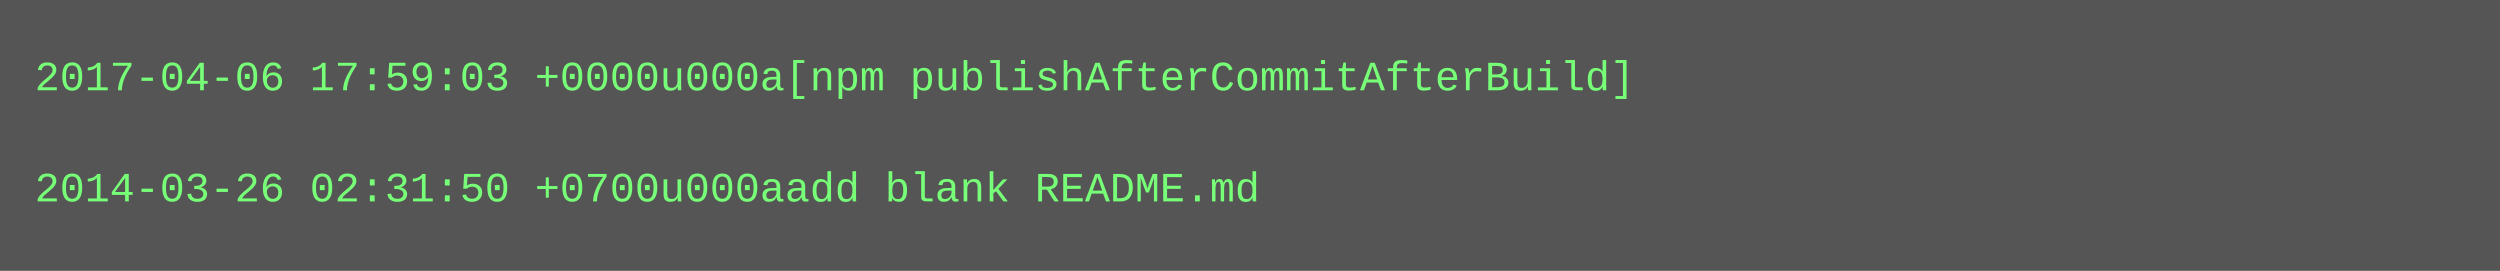
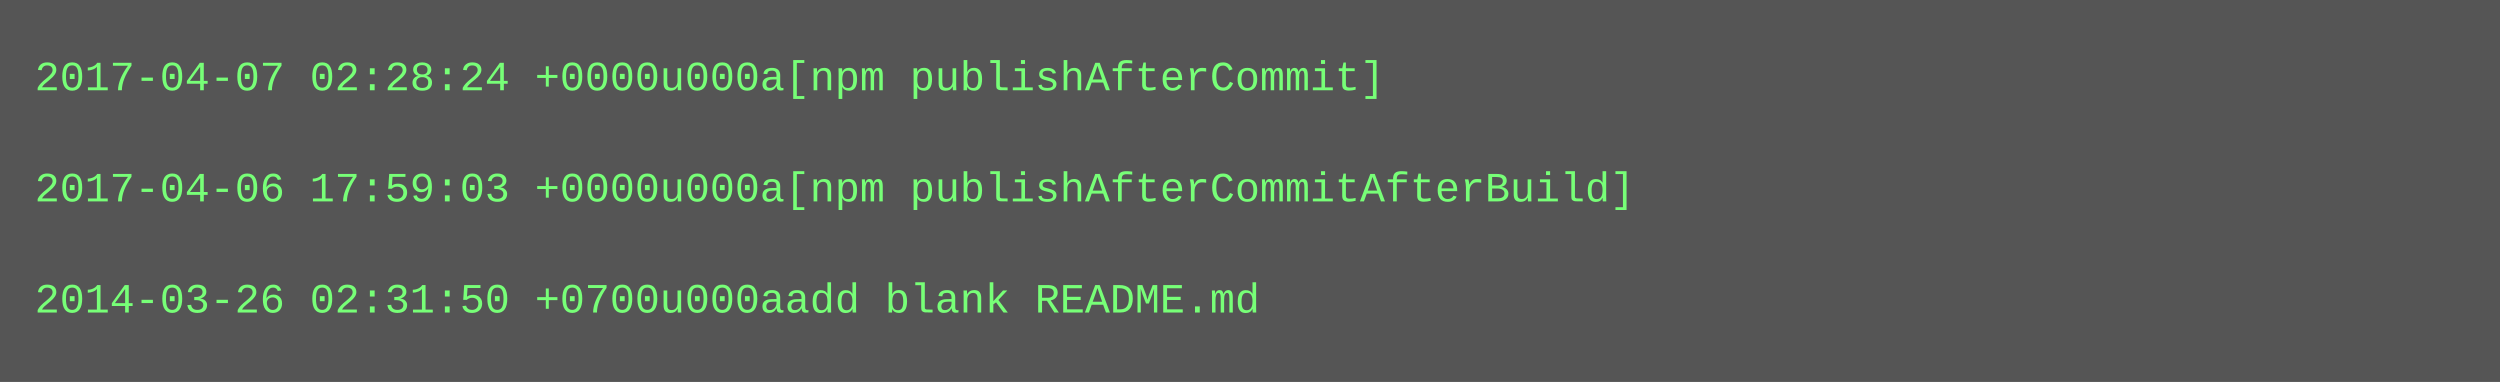
- <svg xmlns="http://www.w3.org/2000/svg" height="78" width="720">
-   <rect height="78" fill="#555" width="720" />
+ <svg xmlns="http://www.w3.org/2000/svg" height="110" width="720">
+   <rect height="110" fill="#555" width="720" />
  <text fill="#7f7" font-family="Courier New" font-size="12" xml:space="preserve">
-     <tspan x="10" y="26">2017-04-06 17:59:03 +0000u000a[npm publishAfterCommitAfterBuild]</tspan>
+     <tspan x="10" y="26">2017-04-07 02:28:24 +0000u000a[npm publishAfterCommit]</tspan>
    <tspan x="10" y="42" />
-     <tspan x="10" y="58">2014-03-26 02:31:50 +0700u000aadd blank README.md</tspan>
+     <tspan x="10" y="58">2017-04-06 17:59:03 +0000u000a[npm publishAfterCommitAfterBuild]</tspan>
+     <tspan x="10" y="74" />
+     <tspan x="10" y="90">2014-03-26 02:31:50 +0700u000aadd blank README.md</tspan>
  </text>
</svg>
